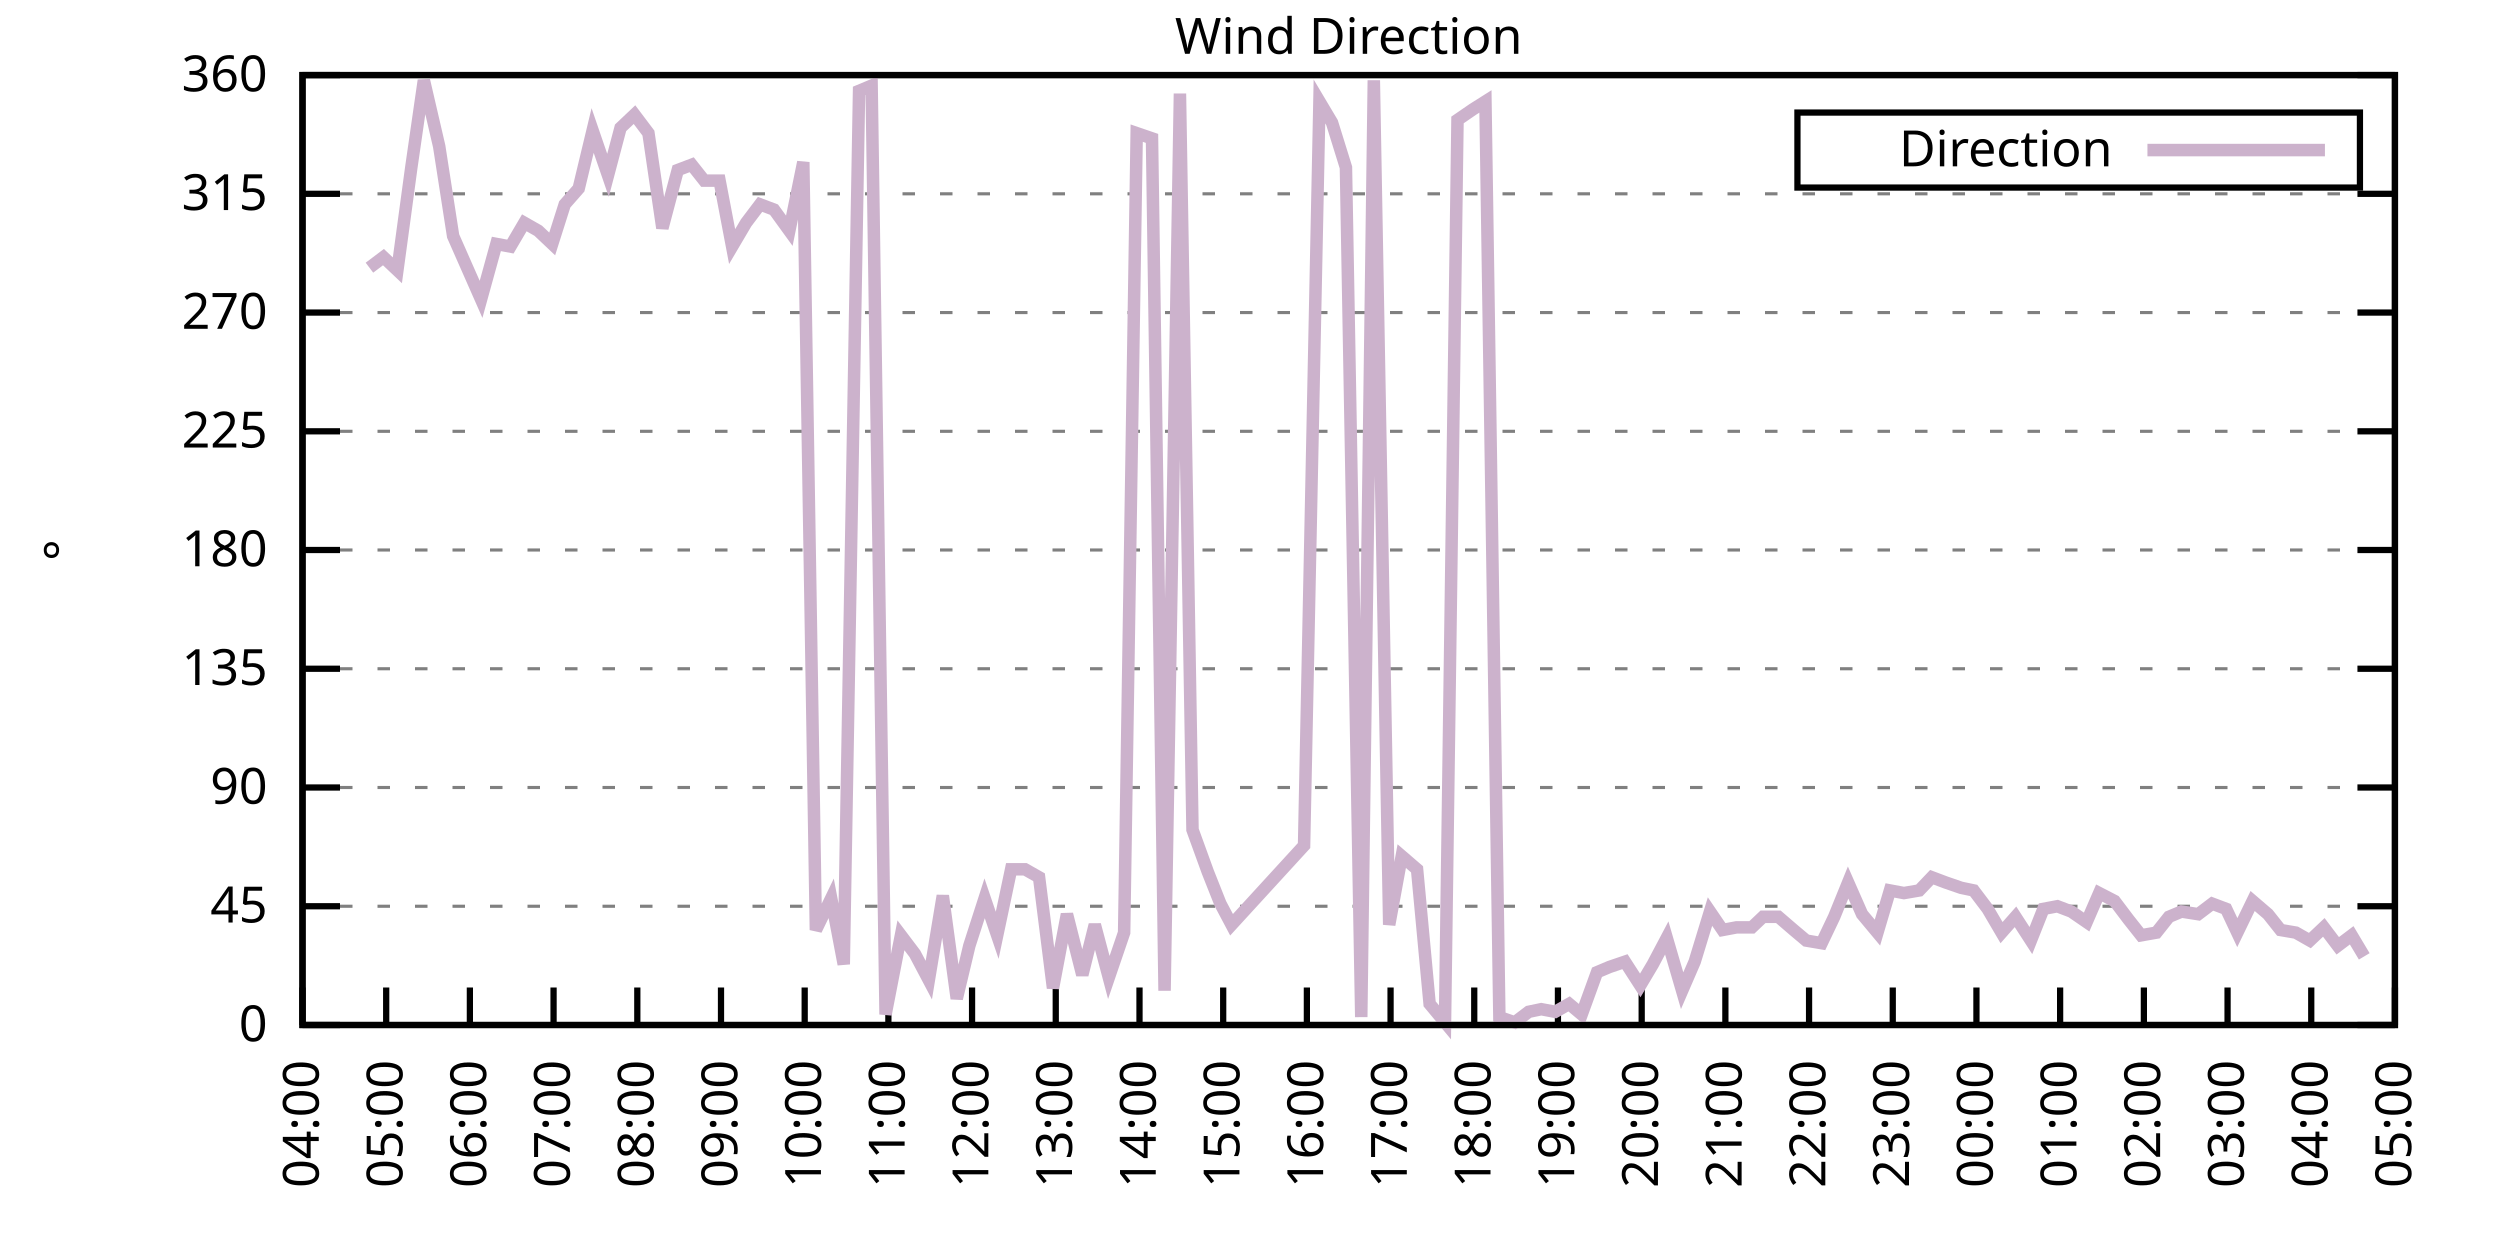
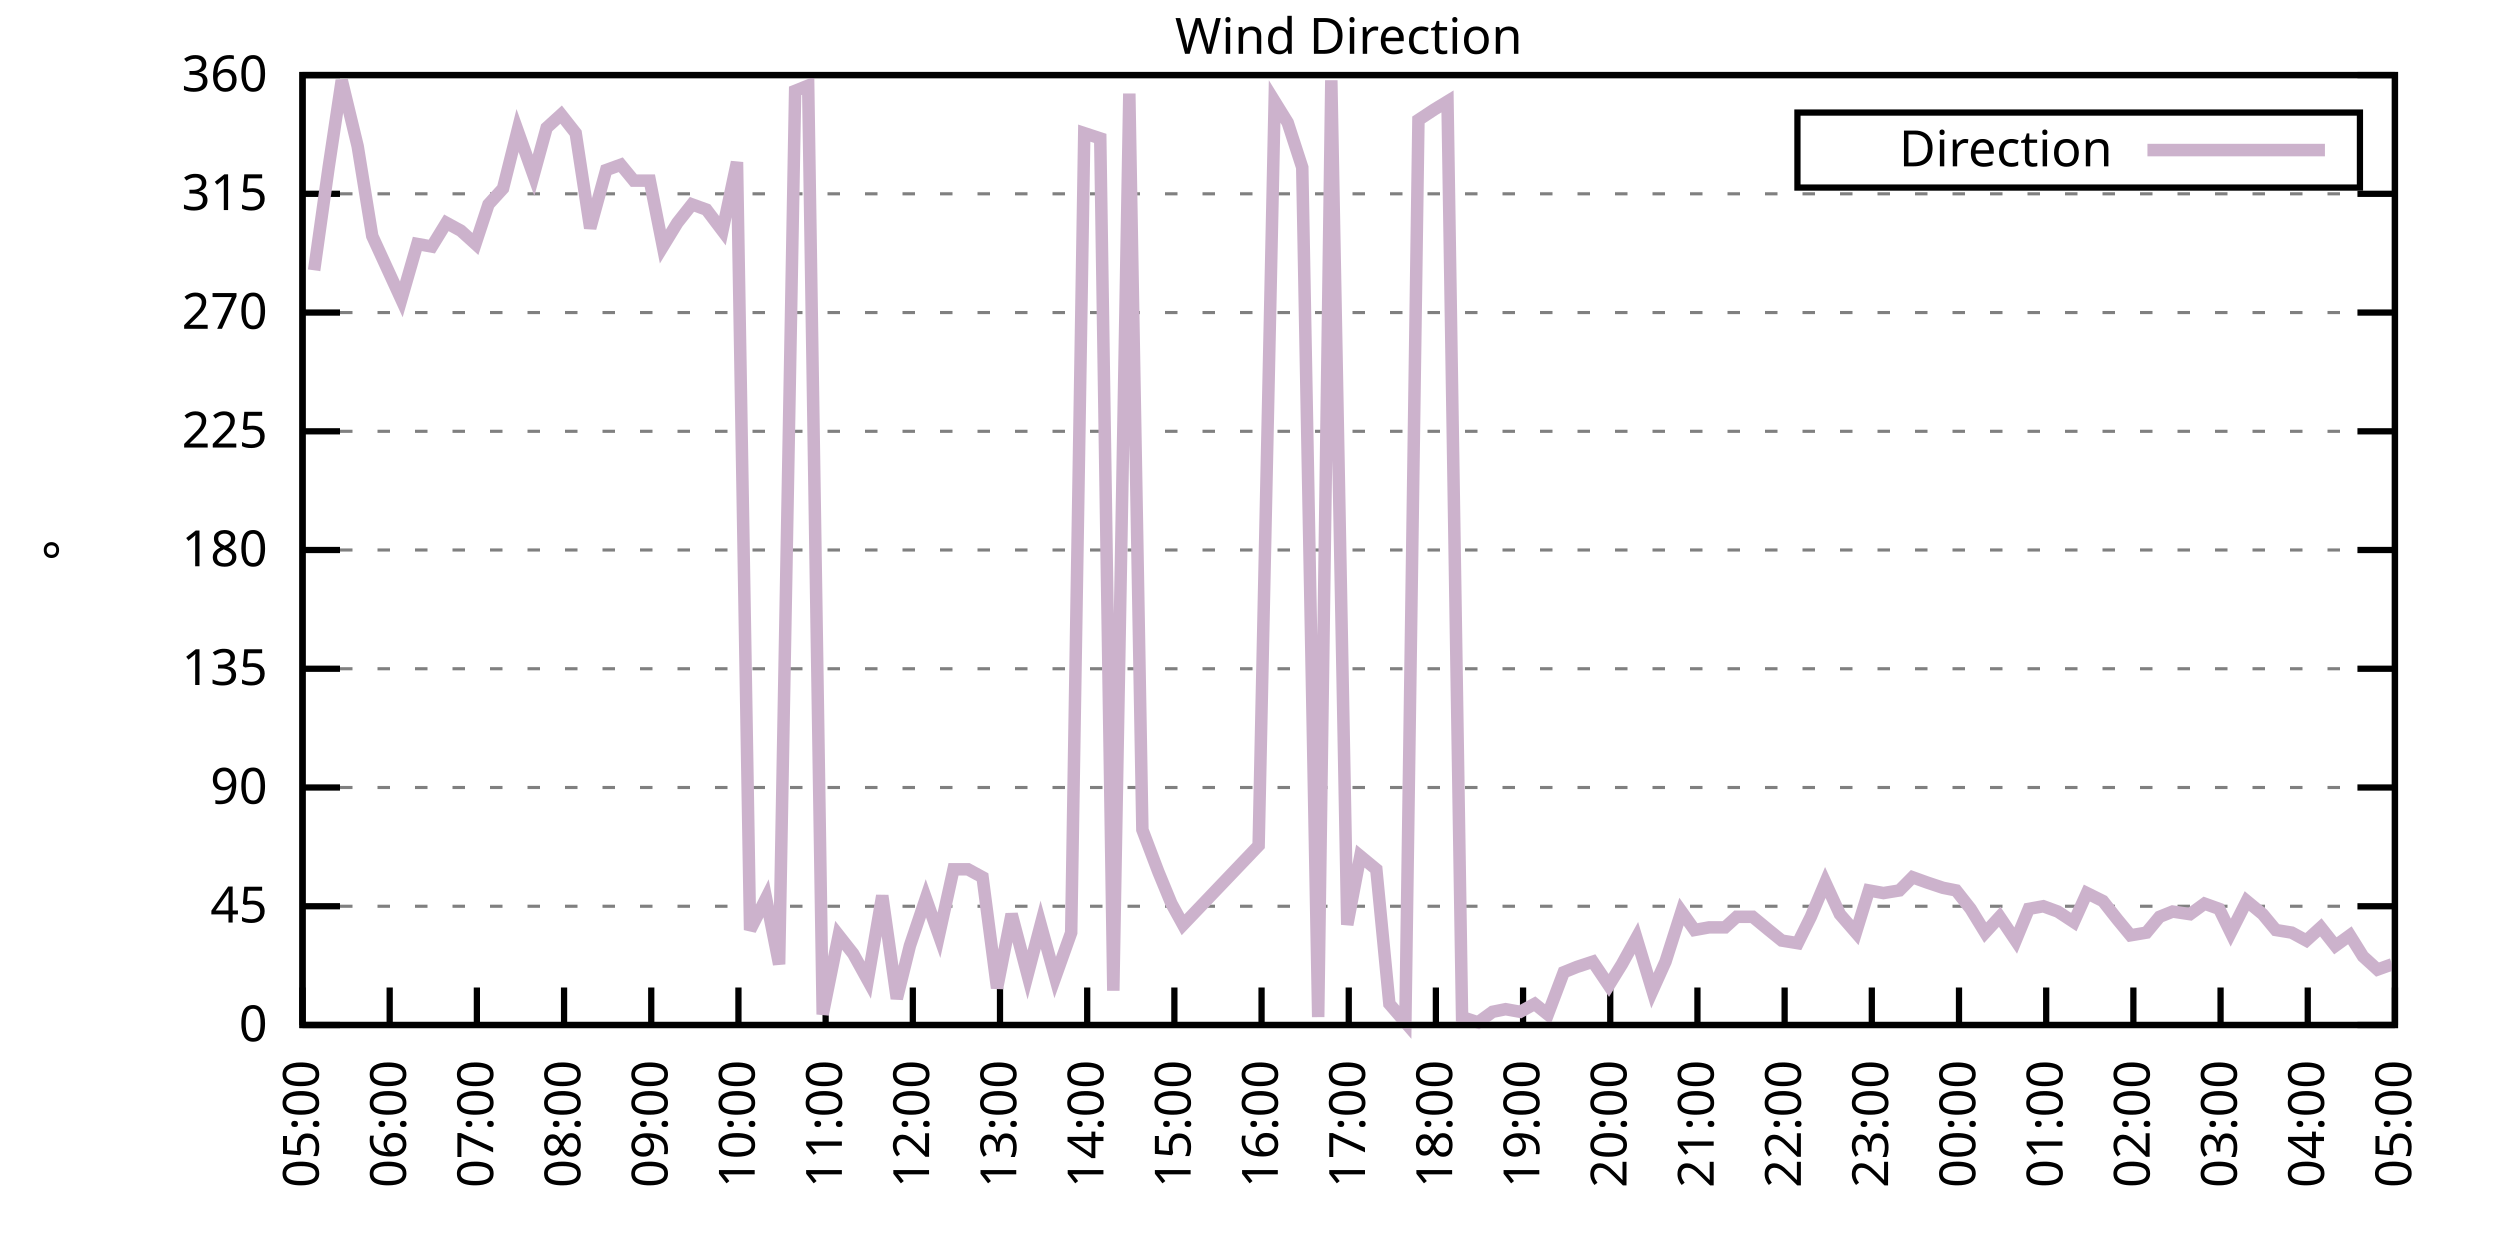
<svg xmlns="http://www.w3.org/2000/svg" xmlns:xlink="http://www.w3.org/1999/xlink" width="400" height="200" viewBox="0 0 400 200">
  <g id="gnuplot_canvas">
    <rect x="0" y="0" width="400" height="200" fill="none" />
    <defs>
      <circle id="gpDot" r="0.5" stroke-width="0.5" stroke="currentColor" />
      <path id="gpPt0" stroke-width="0.333" stroke="currentColor" d="M-1,0 h2 M0,-1 v2" />
      <path id="gpPt1" stroke-width="0.333" stroke="currentColor" d="M-1,-1 L1,1 M1,-1 L-1,1" />
      <path id="gpPt2" stroke-width="0.333" stroke="currentColor" d="M-1,0 L1,0 M0,-1 L0,1 M-1,-1 L1,1 M-1,1 L1,-1" />
      <rect id="gpPt3" stroke-width="0.333" stroke="currentColor" x="-1" y="-1" width="2" height="2" />
      <rect id="gpPt4" stroke-width="0.333" stroke="currentColor" fill="currentColor" x="-1" y="-1" width="2" height="2" />
      <circle id="gpPt5" stroke-width="0.333" stroke="currentColor" cx="0" cy="0" r="1" />
      <use xlink:href="#gpPt5" id="gpPt6" fill="currentColor" stroke="none" />
      <path id="gpPt7" stroke-width="0.333" stroke="currentColor" d="M0,-1.33 L-1.33,0.67 L1.33,0.67 z" />
      <use xlink:href="#gpPt7" id="gpPt8" fill="currentColor" stroke="none" />
      <use xlink:href="#gpPt7" id="gpPt9" stroke="currentColor" transform="rotate(180)" />
      <use xlink:href="#gpPt9" id="gpPt10" fill="currentColor" stroke="none" />
      <use xlink:href="#gpPt3" id="gpPt11" stroke="currentColor" transform="rotate(45)" />
      <use xlink:href="#gpPt11" id="gpPt12" fill="currentColor" stroke="none" />
      <path id="gpPt13" stroke-width="0.333" stroke="currentColor" d="M0,1.330 L1.265,0.411 L0.782,-1.067 L-0.782,-1.076 L-1.265,0.411 z" />
      <use xlink:href="#gpPt13" id="gpPt14" fill="currentColor" stroke="none" />
      <filter id="textbox" filterUnits="objectBoundingBox" x="0" y="0" height="1" width="1">
        <feFlood flood-color="white" flood-opacity="1" result="bgnd" />
        <feComposite in="SourceGraphic" in2="bgnd" operator="atop" />
      </filter>
      <filter id="greybox" filterUnits="objectBoundingBox" x="0" y="0" height="1" width="1">
        <feFlood flood-color="lightgrey" flood-opacity="1" result="grey" />
        <feComposite in="SourceGraphic" in2="grey" operator="atop" />
      </filter>
    </defs>
    <g fill="none" color="white" stroke="currentColor" stroke-width="1.00" stroke-linecap="butt" stroke-linejoin="miter">
</g>
    <g fill="none" color="black" stroke="currentColor" stroke-width="1.00" stroke-linecap="butt" stroke-linejoin="miter">
      <g stroke="none" shape-rendering="crispEdges">
        <polygon fill="rgb(255, 255, 255)" points="48.40,164.00 383.18,164.00 383.18,12.02 48.40,12.02 " />
      </g>
    </g>
    <g fill="none" color="black" stroke="currentColor" stroke-width="1.00" stroke-linecap="butt" stroke-linejoin="miter">
</g>
    <g fill="none" color="black" stroke="black" stroke-width="0.50" stroke-linecap="butt" stroke-linejoin="miter">
</g>
    <g fill="none" color="gray" stroke="currentColor" stroke-width="0.50" stroke-linecap="butt" stroke-linejoin="miter">
      <path stroke="gray" stroke-dasharray="2,4" class="gridline" d="M48.40,164.00 L383.19,164.00  " />
    </g>
    <g fill="none" color="gray" stroke="gray" stroke-width="1.00" stroke-linecap="butt" stroke-linejoin="miter">
</g>
    <g fill="none" color="black" stroke="currentColor" stroke-width="1.00" stroke-linecap="butt" stroke-linejoin="miter">
      <path stroke="black" d="M48.40,164.00 L54.40,164.00 M383.19,164.00 L377.19,164.00  " />
      <g transform="translate(42.80,166.60)" stroke="none" fill="black" font-family="Sans" font-size="8.00" text-anchor="end">
        <text>
          <tspan font-family="Sans"> 0</tspan>
        </text>
      </g>
    </g>
    <g fill="none" color="black" stroke="currentColor" stroke-width="1.00" stroke-linecap="butt" stroke-linejoin="miter">
</g>
    <g fill="none" color="black" stroke="black" stroke-width="0.50" stroke-linecap="butt" stroke-linejoin="miter">
</g>
    <g fill="none" color="gray" stroke="currentColor" stroke-width="0.50" stroke-linecap="butt" stroke-linejoin="miter">
      <path stroke="gray" stroke-dasharray="2,4" class="gridline" d="M48.40,145.00 L383.19,145.00  " />
    </g>
    <g fill="none" color="gray" stroke="gray" stroke-width="1.00" stroke-linecap="butt" stroke-linejoin="miter">
</g>
    <g fill="none" color="black" stroke="currentColor" stroke-width="1.00" stroke-linecap="butt" stroke-linejoin="miter">
      <path stroke="black" d="M48.40,145.00 L54.40,145.00 M383.19,145.00 L377.19,145.00  " />
      <g transform="translate(42.80,147.60)" stroke="none" fill="black" font-family="Sans" font-size="8.00" text-anchor="end">
        <text>
          <tspan font-family="Sans"> 45</tspan>
        </text>
      </g>
    </g>
    <g fill="none" color="black" stroke="currentColor" stroke-width="1.00" stroke-linecap="butt" stroke-linejoin="miter">
</g>
    <g fill="none" color="black" stroke="black" stroke-width="0.50" stroke-linecap="butt" stroke-linejoin="miter">
</g>
    <g fill="none" color="gray" stroke="currentColor" stroke-width="0.50" stroke-linecap="butt" stroke-linejoin="miter">
      <path stroke="gray" stroke-dasharray="2,4" class="gridline" d="M48.40,126.00 L383.19,126.00  " />
    </g>
    <g fill="none" color="gray" stroke="gray" stroke-width="1.00" stroke-linecap="butt" stroke-linejoin="miter">
</g>
    <g fill="none" color="black" stroke="currentColor" stroke-width="1.00" stroke-linecap="butt" stroke-linejoin="miter">
      <path stroke="black" d="M48.40,126.00 L54.40,126.00 M383.19,126.00 L377.19,126.00  " />
      <g transform="translate(42.80,128.60)" stroke="none" fill="black" font-family="Sans" font-size="8.00" text-anchor="end">
        <text>
          <tspan font-family="Sans"> 90</tspan>
        </text>
      </g>
    </g>
    <g fill="none" color="black" stroke="currentColor" stroke-width="1.00" stroke-linecap="butt" stroke-linejoin="miter">
</g>
    <g fill="none" color="black" stroke="black" stroke-width="0.50" stroke-linecap="butt" stroke-linejoin="miter">
</g>
    <g fill="none" color="gray" stroke="currentColor" stroke-width="0.50" stroke-linecap="butt" stroke-linejoin="miter">
      <path stroke="gray" stroke-dasharray="2,4" class="gridline" d="M48.40,107.00 L383.19,107.00  " />
    </g>
    <g fill="none" color="gray" stroke="gray" stroke-width="1.00" stroke-linecap="butt" stroke-linejoin="miter">
</g>
    <g fill="none" color="black" stroke="currentColor" stroke-width="1.00" stroke-linecap="butt" stroke-linejoin="miter">
      <path stroke="black" d="M48.40,107.00 L54.40,107.00 M383.19,107.00 L377.19,107.00  " />
      <g transform="translate(42.80,109.60)" stroke="none" fill="black" font-family="Sans" font-size="8.00" text-anchor="end">
        <text>
          <tspan font-family="Sans"> 135</tspan>
        </text>
      </g>
    </g>
    <g fill="none" color="black" stroke="currentColor" stroke-width="1.00" stroke-linecap="butt" stroke-linejoin="miter">
</g>
    <g fill="none" color="black" stroke="black" stroke-width="0.50" stroke-linecap="butt" stroke-linejoin="miter">
</g>
    <g fill="none" color="gray" stroke="currentColor" stroke-width="0.50" stroke-linecap="butt" stroke-linejoin="miter">
      <path stroke="gray" stroke-dasharray="2,4" class="gridline" d="M48.40,88.00 L383.19,88.00  " />
    </g>
    <g fill="none" color="gray" stroke="gray" stroke-width="1.00" stroke-linecap="butt" stroke-linejoin="miter">
</g>
    <g fill="none" color="black" stroke="currentColor" stroke-width="1.00" stroke-linecap="butt" stroke-linejoin="miter">
      <path stroke="black" d="M48.40,88.00 L54.40,88.00 M383.19,88.00 L377.19,88.00  " />
      <g transform="translate(42.80,90.60)" stroke="none" fill="black" font-family="Sans" font-size="8.00" text-anchor="end">
        <text>
          <tspan font-family="Sans"> 180</tspan>
        </text>
      </g>
    </g>
    <g fill="none" color="black" stroke="currentColor" stroke-width="1.00" stroke-linecap="butt" stroke-linejoin="miter">
</g>
    <g fill="none" color="black" stroke="black" stroke-width="0.50" stroke-linecap="butt" stroke-linejoin="miter">
</g>
    <g fill="none" color="gray" stroke="currentColor" stroke-width="0.50" stroke-linecap="butt" stroke-linejoin="miter">
      <path stroke="gray" stroke-dasharray="2,4" class="gridline" d="M48.40,69.01 L383.19,69.01  " />
    </g>
    <g fill="none" color="gray" stroke="gray" stroke-width="1.00" stroke-linecap="butt" stroke-linejoin="miter">
</g>
    <g fill="none" color="black" stroke="currentColor" stroke-width="1.00" stroke-linecap="butt" stroke-linejoin="miter">
      <path stroke="black" d="M48.40,69.01 L54.40,69.01 M383.19,69.01 L377.19,69.01  " />
      <g transform="translate(42.80,71.61)" stroke="none" fill="black" font-family="Sans" font-size="8.00" text-anchor="end">
        <text>
          <tspan font-family="Sans"> 225</tspan>
        </text>
      </g>
    </g>
    <g fill="none" color="black" stroke="currentColor" stroke-width="1.00" stroke-linecap="butt" stroke-linejoin="miter">
</g>
    <g fill="none" color="black" stroke="black" stroke-width="0.50" stroke-linecap="butt" stroke-linejoin="miter">
</g>
    <g fill="none" color="gray" stroke="currentColor" stroke-width="0.50" stroke-linecap="butt" stroke-linejoin="miter">
      <path stroke="gray" stroke-dasharray="2,4" class="gridline" d="M48.40,50.01 L383.19,50.01  " />
    </g>
    <g fill="none" color="gray" stroke="gray" stroke-width="1.00" stroke-linecap="butt" stroke-linejoin="miter">
</g>
    <g fill="none" color="black" stroke="currentColor" stroke-width="1.00" stroke-linecap="butt" stroke-linejoin="miter">
      <path stroke="black" d="M48.40,50.01 L54.40,50.01 M383.19,50.01 L377.19,50.01  " />
      <g transform="translate(42.80,52.61)" stroke="none" fill="black" font-family="Sans" font-size="8.00" text-anchor="end">
        <text>
          <tspan font-family="Sans"> 270</tspan>
        </text>
      </g>
    </g>
    <g fill="none" color="black" stroke="currentColor" stroke-width="1.00" stroke-linecap="butt" stroke-linejoin="miter">
</g>
    <g fill="none" color="black" stroke="black" stroke-width="0.50" stroke-linecap="butt" stroke-linejoin="miter">
</g>
    <g fill="none" color="gray" stroke="currentColor" stroke-width="0.50" stroke-linecap="butt" stroke-linejoin="miter">
      <path stroke="gray" stroke-dasharray="2,4" class="gridline" d="M48.40,31.01 L383.19,31.01  " />
    </g>
    <g fill="none" color="gray" stroke="gray" stroke-width="1.00" stroke-linecap="butt" stroke-linejoin="miter">
</g>
    <g fill="none" color="black" stroke="currentColor" stroke-width="1.00" stroke-linecap="butt" stroke-linejoin="miter">
      <path stroke="black" d="M48.40,31.01 L54.40,31.01 M383.19,31.01 L377.19,31.01  " />
      <g transform="translate(42.80,33.61)" stroke="none" fill="black" font-family="Sans" font-size="8.00" text-anchor="end">
        <text>
          <tspan font-family="Sans"> 315</tspan>
        </text>
      </g>
    </g>
    <g fill="none" color="black" stroke="currentColor" stroke-width="1.00" stroke-linecap="butt" stroke-linejoin="miter">
</g>
    <g fill="none" color="black" stroke="black" stroke-width="0.50" stroke-linecap="butt" stroke-linejoin="miter">
</g>
    <g fill="none" color="gray" stroke="currentColor" stroke-width="0.50" stroke-linecap="butt" stroke-linejoin="miter">
      <path stroke="gray" stroke-dasharray="2,4" class="gridline" d="M48.40,12.01 L383.19,12.01  " />
    </g>
    <g fill="none" color="gray" stroke="gray" stroke-width="1.00" stroke-linecap="butt" stroke-linejoin="miter">
</g>
    <g fill="none" color="black" stroke="currentColor" stroke-width="1.00" stroke-linecap="butt" stroke-linejoin="miter">
      <path stroke="black" d="M48.40,12.01 L54.40,12.01 M383.19,12.01 L377.19,12.01  " />
      <g transform="translate(42.80,14.61)" stroke="none" fill="black" font-family="Sans" font-size="8.00" text-anchor="end">
        <text>
          <tspan font-family="Sans"> 360</tspan>
        </text>
      </g>
    </g>
    <g fill="none" color="black" stroke="currentColor" stroke-width="1.00" stroke-linecap="butt" stroke-linejoin="miter">
      <path stroke="black" d="M48.40,164.00 L48.40,158.00  " />
      <g transform="translate(51.00,169.60) rotate(270.00)" stroke="none" fill="black" font-family="Sans" font-size="8.00" text-anchor="end">
        <text>
-           <tspan font-family="Sans">04:00</tspan>
-         </text>
-       </g>
-     </g>
-     <g fill="none" color="black" stroke="currentColor" stroke-width="1.00" stroke-linecap="butt" stroke-linejoin="miter">
-       <path stroke="black" d="M61.79,164.00 L61.79,158.00  " />
-       <g transform="translate(64.39,169.60) rotate(270.00)" stroke="none" fill="black" font-family="Sans" font-size="8.00" text-anchor="end">
-         <text>
          <tspan font-family="Sans">05:00</tspan>
        </text>
      </g>
    </g>
    <g fill="none" color="black" stroke="currentColor" stroke-width="1.00" stroke-linecap="butt" stroke-linejoin="miter">
-       <path stroke="black" d="M75.18,164.00 L75.18,158.00  " />
-       <g transform="translate(77.78,169.60) rotate(270.00)" stroke="none" fill="black" font-family="Sans" font-size="8.00" text-anchor="end">
+       <path stroke="black" d="M62.35,164.00 L62.35,158.00  " />
+       <g transform="translate(64.95,169.60) rotate(270.00)" stroke="none" fill="black" font-family="Sans" font-size="8.00" text-anchor="end">
        <text>
          <tspan font-family="Sans">06:00</tspan>
        </text>
      </g>
    </g>
    <g fill="none" color="black" stroke="currentColor" stroke-width="1.00" stroke-linecap="butt" stroke-linejoin="miter">
-       <path stroke="black" d="M88.57,164.00 L88.57,158.00  " />
-       <g transform="translate(91.17,169.60) rotate(270.00)" stroke="none" fill="black" font-family="Sans" font-size="8.00" text-anchor="end">
+       <path stroke="black" d="M76.30,164.00 L76.30,158.00  " />
+       <g transform="translate(78.90,169.60) rotate(270.00)" stroke="none" fill="black" font-family="Sans" font-size="8.00" text-anchor="end">
        <text>
          <tspan font-family="Sans">07:00</tspan>
        </text>
      </g>
    </g>
    <g fill="none" color="black" stroke="currentColor" stroke-width="1.00" stroke-linecap="butt" stroke-linejoin="miter">
-       <path stroke="black" d="M101.97,164.00 L101.97,158.00  " />
-       <g transform="translate(104.57,169.60) rotate(270.00)" stroke="none" fill="black" font-family="Sans" font-size="8.00" text-anchor="end">
+       <path stroke="black" d="M90.25,164.00 L90.25,158.00  " />
+       <g transform="translate(92.85,169.60) rotate(270.00)" stroke="none" fill="black" font-family="Sans" font-size="8.00" text-anchor="end">
        <text>
          <tspan font-family="Sans">08:00</tspan>
        </text>
      </g>
    </g>
    <g fill="none" color="black" stroke="currentColor" stroke-width="1.00" stroke-linecap="butt" stroke-linejoin="miter">
-       <path stroke="black" d="M115.36,164.00 L115.36,158.00  " />
-       <g transform="translate(117.96,169.60) rotate(270.00)" stroke="none" fill="black" font-family="Sans" font-size="8.00" text-anchor="end">
+       <path stroke="black" d="M104.20,164.00 L104.20,158.00  " />
+       <g transform="translate(106.80,169.60) rotate(270.00)" stroke="none" fill="black" font-family="Sans" font-size="8.00" text-anchor="end">
        <text>
          <tspan font-family="Sans">09:00</tspan>
        </text>
      </g>
    </g>
    <g fill="none" color="black" stroke="currentColor" stroke-width="1.00" stroke-linecap="butt" stroke-linejoin="miter">
-       <path stroke="black" d="M128.75,164.00 L128.75,158.00  " />
-       <g transform="translate(131.35,169.60) rotate(270.00)" stroke="none" fill="black" font-family="Sans" font-size="8.00" text-anchor="end">
+       <path stroke="black" d="M118.15,164.00 L118.15,158.00  " />
+       <g transform="translate(120.75,169.60) rotate(270.00)" stroke="none" fill="black" font-family="Sans" font-size="8.00" text-anchor="end">
        <text>
          <tspan font-family="Sans">10:00</tspan>
        </text>
      </g>
    </g>
    <g fill="none" color="black" stroke="currentColor" stroke-width="1.00" stroke-linecap="butt" stroke-linejoin="miter">
-       <path stroke="black" d="M142.14,164.00 L142.14,158.00  " />
-       <g transform="translate(144.74,169.60) rotate(270.00)" stroke="none" fill="black" font-family="Sans" font-size="8.00" text-anchor="end">
+       <path stroke="black" d="M132.10,164.00 L132.10,158.00  " />
+       <g transform="translate(134.70,169.60) rotate(270.00)" stroke="none" fill="black" font-family="Sans" font-size="8.00" text-anchor="end">
        <text>
          <tspan font-family="Sans">11:00</tspan>
        </text>
      </g>
    </g>
    <g fill="none" color="black" stroke="currentColor" stroke-width="1.00" stroke-linecap="butt" stroke-linejoin="miter">
-       <path stroke="black" d="M155.53,164.00 L155.53,158.00  " />
-       <g transform="translate(158.13,169.60) rotate(270.00)" stroke="none" fill="black" font-family="Sans" font-size="8.00" text-anchor="end">
+       <path stroke="black" d="M146.05,164.00 L146.05,158.00  " />
+       <g transform="translate(148.65,169.60) rotate(270.00)" stroke="none" fill="black" font-family="Sans" font-size="8.00" text-anchor="end">
        <text>
          <tspan font-family="Sans">12:00</tspan>
        </text>
      </g>
    </g>
    <g fill="none" color="black" stroke="currentColor" stroke-width="1.00" stroke-linecap="butt" stroke-linejoin="miter">
-       <path stroke="black" d="M168.92,164.00 L168.92,158.00  " />
-       <g transform="translate(171.52,169.60) rotate(270.00)" stroke="none" fill="black" font-family="Sans" font-size="8.00" text-anchor="end">
+       <path stroke="black" d="M160.00,164.00 L160.00,158.00  " />
+       <g transform="translate(162.60,169.60) rotate(270.00)" stroke="none" fill="black" font-family="Sans" font-size="8.00" text-anchor="end">
        <text>
          <tspan font-family="Sans">13:00</tspan>
        </text>
      </g>
    </g>
    <g fill="none" color="black" stroke="currentColor" stroke-width="1.00" stroke-linecap="butt" stroke-linejoin="miter">
-       <path stroke="black" d="M182.32,164.00 L182.32,158.00  " />
-       <g transform="translate(184.92,169.60) rotate(270.00)" stroke="none" fill="black" font-family="Sans" font-size="8.00" text-anchor="end">
+       <path stroke="black" d="M173.95,164.00 L173.95,158.00  " />
+       <g transform="translate(176.55,169.60) rotate(270.00)" stroke="none" fill="black" font-family="Sans" font-size="8.00" text-anchor="end">
        <text>
          <tspan font-family="Sans">14:00</tspan>
        </text>
      </g>
    </g>
    <g fill="none" color="black" stroke="currentColor" stroke-width="1.00" stroke-linecap="butt" stroke-linejoin="miter">
-       <path stroke="black" d="M195.71,164.00 L195.71,158.00  " />
-       <g transform="translate(198.31,169.60) rotate(270.00)" stroke="none" fill="black" font-family="Sans" font-size="8.00" text-anchor="end">
+       <path stroke="black" d="M187.90,164.00 L187.90,158.00  " />
+       <g transform="translate(190.50,169.60) rotate(270.00)" stroke="none" fill="black" font-family="Sans" font-size="8.00" text-anchor="end">
        <text>
          <tspan font-family="Sans">15:00</tspan>
        </text>
      </g>
    </g>
    <g fill="none" color="black" stroke="currentColor" stroke-width="1.00" stroke-linecap="butt" stroke-linejoin="miter">
-       <path stroke="black" d="M209.10,164.00 L209.10,158.00  " />
-       <g transform="translate(211.70,169.60) rotate(270.00)" stroke="none" fill="black" font-family="Sans" font-size="8.00" text-anchor="end">
+       <path stroke="black" d="M201.85,164.00 L201.85,158.00  " />
+       <g transform="translate(204.45,169.60) rotate(270.00)" stroke="none" fill="black" font-family="Sans" font-size="8.00" text-anchor="end">
        <text>
          <tspan font-family="Sans">16:00</tspan>
        </text>
      </g>
    </g>
    <g fill="none" color="black" stroke="currentColor" stroke-width="1.00" stroke-linecap="butt" stroke-linejoin="miter">
-       <path stroke="black" d="M222.49,164.00 L222.49,158.00  " />
-       <g transform="translate(225.09,169.60) rotate(270.00)" stroke="none" fill="black" font-family="Sans" font-size="8.00" text-anchor="end">
+       <path stroke="black" d="M215.80,164.00 L215.80,158.00  " />
+       <g transform="translate(218.40,169.60) rotate(270.00)" stroke="none" fill="black" font-family="Sans" font-size="8.00" text-anchor="end">
        <text>
          <tspan font-family="Sans">17:00</tspan>
        </text>
      </g>
    </g>
    <g fill="none" color="black" stroke="currentColor" stroke-width="1.00" stroke-linecap="butt" stroke-linejoin="miter">
-       <path stroke="black" d="M235.88,164.00 L235.88,158.00  " />
-       <g transform="translate(238.48,169.60) rotate(270.00)" stroke="none" fill="black" font-family="Sans" font-size="8.00" text-anchor="end">
+       <path stroke="black" d="M229.74,164.00 L229.74,158.00  " />
+       <g transform="translate(232.34,169.60) rotate(270.00)" stroke="none" fill="black" font-family="Sans" font-size="8.00" text-anchor="end">
        <text>
          <tspan font-family="Sans">18:00</tspan>
        </text>
      </g>
    </g>
    <g fill="none" color="black" stroke="currentColor" stroke-width="1.00" stroke-linecap="butt" stroke-linejoin="miter">
-       <path stroke="black" d="M249.27,164.00 L249.27,158.00  " />
-       <g transform="translate(251.87,169.60) rotate(270.00)" stroke="none" fill="black" font-family="Sans" font-size="8.00" text-anchor="end">
+       <path stroke="black" d="M243.69,164.00 L243.69,158.00  " />
+       <g transform="translate(246.29,169.60) rotate(270.00)" stroke="none" fill="black" font-family="Sans" font-size="8.00" text-anchor="end">
        <text>
          <tspan font-family="Sans">19:00</tspan>
        </text>
      </g>
    </g>
    <g fill="none" color="black" stroke="currentColor" stroke-width="1.00" stroke-linecap="butt" stroke-linejoin="miter">
-       <path stroke="black" d="M262.67,164.00 L262.67,158.00  " />
-       <g transform="translate(265.27,169.60) rotate(270.00)" stroke="none" fill="black" font-family="Sans" font-size="8.00" text-anchor="end">
+       <path stroke="black" d="M257.64,164.00 L257.64,158.00  " />
+       <g transform="translate(260.24,169.60) rotate(270.00)" stroke="none" fill="black" font-family="Sans" font-size="8.00" text-anchor="end">
        <text>
          <tspan font-family="Sans">20:00</tspan>
        </text>
      </g>
    </g>
    <g fill="none" color="black" stroke="currentColor" stroke-width="1.00" stroke-linecap="butt" stroke-linejoin="miter">
-       <path stroke="black" d="M276.06,164.00 L276.06,158.00  " />
-       <g transform="translate(278.66,169.60) rotate(270.00)" stroke="none" fill="black" font-family="Sans" font-size="8.00" text-anchor="end">
+       <path stroke="black" d="M271.59,164.00 L271.59,158.00  " />
+       <g transform="translate(274.19,169.60) rotate(270.00)" stroke="none" fill="black" font-family="Sans" font-size="8.00" text-anchor="end">
        <text>
          <tspan font-family="Sans">21:00</tspan>
        </text>
      </g>
    </g>
    <g fill="none" color="black" stroke="currentColor" stroke-width="1.00" stroke-linecap="butt" stroke-linejoin="miter">
-       <path stroke="black" d="M289.45,164.00 L289.45,158.00  " />
-       <g transform="translate(292.05,169.60) rotate(270.00)" stroke="none" fill="black" font-family="Sans" font-size="8.00" text-anchor="end">
+       <path stroke="black" d="M285.54,164.00 L285.54,158.00  " />
+       <g transform="translate(288.14,169.60) rotate(270.00)" stroke="none" fill="black" font-family="Sans" font-size="8.00" text-anchor="end">
        <text>
          <tspan font-family="Sans">22:00</tspan>
        </text>
      </g>
    </g>
    <g fill="none" color="black" stroke="currentColor" stroke-width="1.00" stroke-linecap="butt" stroke-linejoin="miter">
-       <path stroke="black" d="M302.84,164.00 L302.84,158.00  " />
-       <g transform="translate(305.44,169.60) rotate(270.00)" stroke="none" fill="black" font-family="Sans" font-size="8.00" text-anchor="end">
+       <path stroke="black" d="M299.49,164.00 L299.49,158.00  " />
+       <g transform="translate(302.09,169.60) rotate(270.00)" stroke="none" fill="black" font-family="Sans" font-size="8.00" text-anchor="end">
        <text>
          <tspan font-family="Sans">23:00</tspan>
        </text>
      </g>
    </g>
    <g fill="none" color="black" stroke="currentColor" stroke-width="1.00" stroke-linecap="butt" stroke-linejoin="miter">
-       <path stroke="black" d="M316.23,164.00 L316.23,158.00  " />
-       <g transform="translate(318.83,169.60) rotate(270.00)" stroke="none" fill="black" font-family="Sans" font-size="8.00" text-anchor="end">
+       <path stroke="black" d="M313.44,164.00 L313.44,158.00  " />
+       <g transform="translate(316.04,169.60) rotate(270.00)" stroke="none" fill="black" font-family="Sans" font-size="8.00" text-anchor="end">
        <text>
          <tspan font-family="Sans">00:00</tspan>
        </text>
      </g>
    </g>
    <g fill="none" color="black" stroke="currentColor" stroke-width="1.00" stroke-linecap="butt" stroke-linejoin="miter">
-       <path stroke="black" d="M329.62,164.00 L329.62,158.00  " />
-       <g transform="translate(332.22,169.60) rotate(270.00)" stroke="none" fill="black" font-family="Sans" font-size="8.00" text-anchor="end">
+       <path stroke="black" d="M327.39,164.00 L327.39,158.00  " />
+       <g transform="translate(329.99,169.60) rotate(270.00)" stroke="none" fill="black" font-family="Sans" font-size="8.00" text-anchor="end">
        <text>
          <tspan font-family="Sans">01:00</tspan>
        </text>
      </g>
    </g>
    <g fill="none" color="black" stroke="currentColor" stroke-width="1.00" stroke-linecap="butt" stroke-linejoin="miter">
-       <path stroke="black" d="M343.02,164.00 L343.02,158.00  " />
-       <g transform="translate(345.62,169.60) rotate(270.00)" stroke="none" fill="black" font-family="Sans" font-size="8.00" text-anchor="end">
+       <path stroke="black" d="M341.34,164.00 L341.34,158.00  " />
+       <g transform="translate(343.94,169.60) rotate(270.00)" stroke="none" fill="black" font-family="Sans" font-size="8.00" text-anchor="end">
        <text>
          <tspan font-family="Sans">02:00</tspan>
        </text>
      </g>
    </g>
    <g fill="none" color="black" stroke="currentColor" stroke-width="1.00" stroke-linecap="butt" stroke-linejoin="miter">
-       <path stroke="black" d="M356.41,164.00 L356.41,158.00  " />
-       <g transform="translate(359.01,169.60) rotate(270.00)" stroke="none" fill="black" font-family="Sans" font-size="8.00" text-anchor="end">
+       <path stroke="black" d="M355.29,164.00 L355.29,158.00  " />
+       <g transform="translate(357.89,169.60) rotate(270.00)" stroke="none" fill="black" font-family="Sans" font-size="8.00" text-anchor="end">
        <text>
          <tspan font-family="Sans">03:00</tspan>
        </text>
      </g>
    </g>
    <g fill="none" color="black" stroke="currentColor" stroke-width="1.00" stroke-linecap="butt" stroke-linejoin="miter">
-       <path stroke="black" d="M369.80,164.00 L369.80,158.00  " />
-       <g transform="translate(372.40,169.60) rotate(270.00)" stroke="none" fill="black" font-family="Sans" font-size="8.00" text-anchor="end">
+       <path stroke="black" d="M369.24,164.00 L369.24,158.00  " />
+       <g transform="translate(371.84,169.60) rotate(270.00)" stroke="none" fill="black" font-family="Sans" font-size="8.00" text-anchor="end">
        <text>
          <tspan font-family="Sans">04:00</tspan>
        </text>
      </g>
    </g>
    <g fill="none" color="black" stroke="currentColor" stroke-width="1.00" stroke-linecap="butt" stroke-linejoin="miter">
      <path stroke="black" d="M383.19,164.00 L383.19,158.00  " />
      <g transform="translate(385.79,169.60) rotate(270.00)" stroke="none" fill="black" font-family="Sans" font-size="8.00" text-anchor="end">
        <text>
          <tspan font-family="Sans">05:00</tspan>
        </text>
      </g>
    </g>
    <g fill="none" color="black" stroke="currentColor" stroke-width="1.00" stroke-linecap="butt" stroke-linejoin="miter">
</g>
    <g fill="none" color="black" stroke="currentColor" stroke-width="1.00" stroke-linecap="butt" stroke-linejoin="miter">
      <path stroke="black" d="M48.40,12.01 L48.40,164.00 L383.19,164.00 L383.19,12.01 L48.40,12.01 Z  " />
    </g>
    <g fill="none" color="black" stroke="currentColor" stroke-width="1.00" stroke-linecap="butt" stroke-linejoin="miter">
</g>
    <g fill="none" color="black" stroke="currentColor" stroke-width="1.00" stroke-linecap="butt" stroke-linejoin="miter">
      <path stroke="black" d="M287.59,30.01 L287.59,18.01 L377.59,18.01 L377.59,30.01 L287.59,30.01 Z  " />
    </g>
    <g id="Wind_direction_plot_1">
      <g fill="none" color="white" stroke="black" stroke-width="2.00" stroke-linecap="butt" stroke-linejoin="miter">
</g>
      <g fill="none" color="black" stroke="currentColor" stroke-width="2.00" stroke-linecap="butt" stroke-linejoin="miter">
        <g transform="translate(337.99,26.61)" stroke="none" fill="black" font-family="Sans" font-size="8.00" text-anchor="end">
          <text>
            <tspan font-family="Sans">Direction</tspan>
          </text>
        </g>
      </g>
      <g fill="none" color="black" stroke="currentColor" stroke-width="2.00" stroke-linecap="butt" stroke-linejoin="miter">
-         <path stroke="rgb(204, 178, 204)" d="M343.59,24.01 L371.99,24.01 M59.11,42.83 L61.35,41.14 L63.58,43.25 L65.81,26.79 L67.82,12.85 L70.27,23.41   L72.50,37.76 L76.97,47.90 L79.42,39.03 L81.66,39.45 L83.89,35.65 L86.12,36.92 L88.35,39.03 L90.36,32.70   L92.59,30.16 L94.82,20.88 L97.28,28.05 L99.29,20.45 L101.52,18.34 L103.75,21.30 L105.98,36.50 L108.44,27.21   L110.67,26.36 L112.68,28.90 L115.13,28.90 L117.14,39.45 L119.38,35.65 L121.61,32.70 L123.84,33.54 L126.29,36.92   L128.53,25.94 L130.54,148.80 L132.99,143.73 L135.00,154.29 L137.45,14.54 L139.46,13.70 L141.69,162.31 L144.15,149.65   L146.38,152.60 L148.61,156.82 L150.85,143.31 L153.08,159.78 L155.09,151.33 L157.54,143.73 L159.55,149.65 L161.78,139.09   L164.01,139.09 L166.25,140.36 L168.48,158.09 L170.71,146.27 L173.17,155.98 L175.17,147.96 L177.41,156.40 L179.86,149.22   L181.87,21.30 L184.32,22.14 L186.33,158.51 L188.79,14.97 L190.80,132.76 L193.25,139.51 L195.26,144.58 L197.05,147.96   L208.65,135.29 L211.11,16.23 L213.12,19.61 L215.35,26.79 L217.80,162.73 L219.81,12.85 L222.27,147.96 L224.28,136.98   L226.73,139.09 L228.74,160.62 L231.20,163.58 L233.20,19.19 L235.66,17.50 L237.67,16.23 L239.90,162.73 L242.36,163.58   L244.59,161.89 L246.60,161.47 L248.83,161.89 L251.06,160.62 L253.07,162.31 L255.52,155.56 L257.53,154.71 L259.99,153.87   L262.44,157.67 L264.45,154.29 L266.68,150.07 L269.14,158.51 L271.15,153.87 L273.60,145.85 L275.61,148.80 L277.84,148.38   L280.30,148.38 L282.08,146.69 L284.54,146.69 L286.99,148.80 L289.00,150.49 L291.46,150.91 L293.47,146.69 L295.70,141.20   L297.93,146.27 L300.39,149.22 L302.39,142.47 L304.63,142.89 L307.08,142.47 L309.09,140.36 L311.32,141.20 L313.78,142.05   L315.79,142.47 L318.02,145.42 L320.25,149.22 L322.48,146.69 L324.94,150.49 L326.95,145.42 L329.18,145.00 L331.41,145.85   L333.86,147.53 L335.87,142.89 L338.33,144.16 L340.56,147.11 L342.57,149.65 L345.02,149.22 L347.03,146.69 L349.04,145.85   L351.72,146.27 L353.95,144.58 L356.18,145.42 L357.97,149.22 L360.42,144.16 L362.88,146.27 L364.89,148.80 L367.34,149.22   L369.58,150.49 L371.81,148.38 L374.04,151.33 L376.27,149.65 L378.28,153.02  " />
+         <path stroke="rgb(204, 178, 204)" d="M343.59,24.01 L371.99,24.01 M50.26,43.25 L52.58,26.79 L54.68,12.85 L57.23,23.41 L59.56,37.76 L64.21,47.90   L66.77,39.03 L69.09,39.45 L71.42,35.65 L73.74,36.92 L76.07,39.03 L78.16,32.70 L80.48,30.16 L82.81,20.88   L85.37,28.05 L87.46,20.45 L89.78,18.34 L92.11,21.30 L94.43,36.50 L96.99,27.21 L99.32,26.36 L101.41,28.90   L103.97,28.90 L106.06,39.45 L108.38,35.65 L110.71,32.70 L113.03,33.54 L115.59,36.92 L117.92,25.94 L120.01,148.80   L122.57,143.73 L124.66,154.29 L127.22,14.54 L129.31,13.70 L131.63,162.31 L134.19,149.65 L136.51,152.60 L138.84,156.82   L141.16,143.31 L143.49,159.78 L145.58,151.33 L148.14,143.73 L150.23,149.65 L152.56,139.09 L154.88,139.09 L157.21,140.36   L159.53,158.09 L161.86,146.27 L164.41,155.98 L166.51,147.96 L168.83,156.40 L171.39,149.22 L173.48,21.30 L176.04,22.14   L178.13,158.51 L180.69,14.97 L182.78,132.76 L185.34,139.51 L187.43,144.58 L189.29,147.96 L201.38,135.29 L203.94,16.23   L206.03,19.61 L208.36,26.79 L210.91,162.73 L213.01,12.85 L215.56,147.96 L217.65,136.98 L220.21,139.09 L222.30,160.62   L224.86,163.58 L226.95,19.19 L229.51,17.50 L231.60,16.23 L233.93,162.73 L236.49,163.58 L238.81,161.89 L240.90,161.47   L243.23,161.89 L245.55,160.62 L247.65,162.31 L250.20,155.56 L252.30,154.71 L254.85,153.87 L257.41,157.67 L259.50,154.29   L261.83,150.07 L264.39,158.51 L266.48,153.87 L269.04,145.85 L271.13,148.80 L273.45,148.38 L276.01,148.38 L277.87,146.69   L280.43,146.69 L282.99,148.80 L285.08,150.49 L287.64,150.91 L289.73,146.69 L292.05,141.20 L294.38,146.27 L296.94,149.22   L299.03,142.47 L301.35,142.89 L303.91,142.47 L306.00,140.36 L308.33,141.20 L310.88,142.05 L312.98,142.47 L315.30,145.42   L317.63,149.22 L319.95,146.69 L322.51,150.49 L324.60,145.42 L326.93,145.00 L329.25,145.85 L331.81,147.53 L333.90,142.89   L336.46,144.16 L338.78,147.11 L340.88,149.65 L343.43,149.22 L345.53,146.69 L347.62,145.85 L350.41,146.27 L352.73,144.58   L355.06,145.42 L356.92,149.22 L359.48,144.16 L362.03,146.27 L364.13,148.80 L366.68,149.22 L369.01,150.49 L371.33,148.38   L373.66,151.33 L375.98,149.65 L378.08,153.02 L380.40,155.13 L382.73,154.29  " />
      </g>
    </g>
    <g fill="none" color="black" stroke="currentColor" stroke-width="2.00" stroke-linecap="butt" stroke-linejoin="miter">
</g>
    <g fill="none" color="black" stroke="black" stroke-width="1.00" stroke-linecap="butt" stroke-linejoin="miter">
</g>
    <g fill="none" color="black" stroke="currentColor" stroke-width="1.00" stroke-linecap="butt" stroke-linejoin="miter">
      <path stroke="black" d="M48.40,12.01 L48.40,164.00 L383.19,164.00 L383.19,12.01 L48.40,12.01 Z  " />
      <g transform="translate(12.80,88.01) rotate(270.00)" stroke="none" fill="black" font-family="Sans" font-size="8.00" text-anchor="middle">
        <text>
          <tspan font-family="Sans">°</tspan>
        </text>
      </g>
    </g>
    <g fill="none" color="black" stroke="currentColor" stroke-width="1.00" stroke-linecap="butt" stroke-linejoin="miter">
</g>
    <g fill="none" color="black" stroke="currentColor" stroke-width="1.00" stroke-linecap="butt" stroke-linejoin="miter">
      <g transform="translate(215.79,8.61)" stroke="none" fill="black" font-family="Sans" font-size="8.00" text-anchor="middle">
        <text>
          <tspan font-family="Sans">Wind Direction</tspan>
        </text>
      </g>
    </g>
    <g fill="none" color="black" stroke="currentColor" stroke-width="1.00" stroke-linecap="butt" stroke-linejoin="miter">
</g>
  </g>
</svg>
